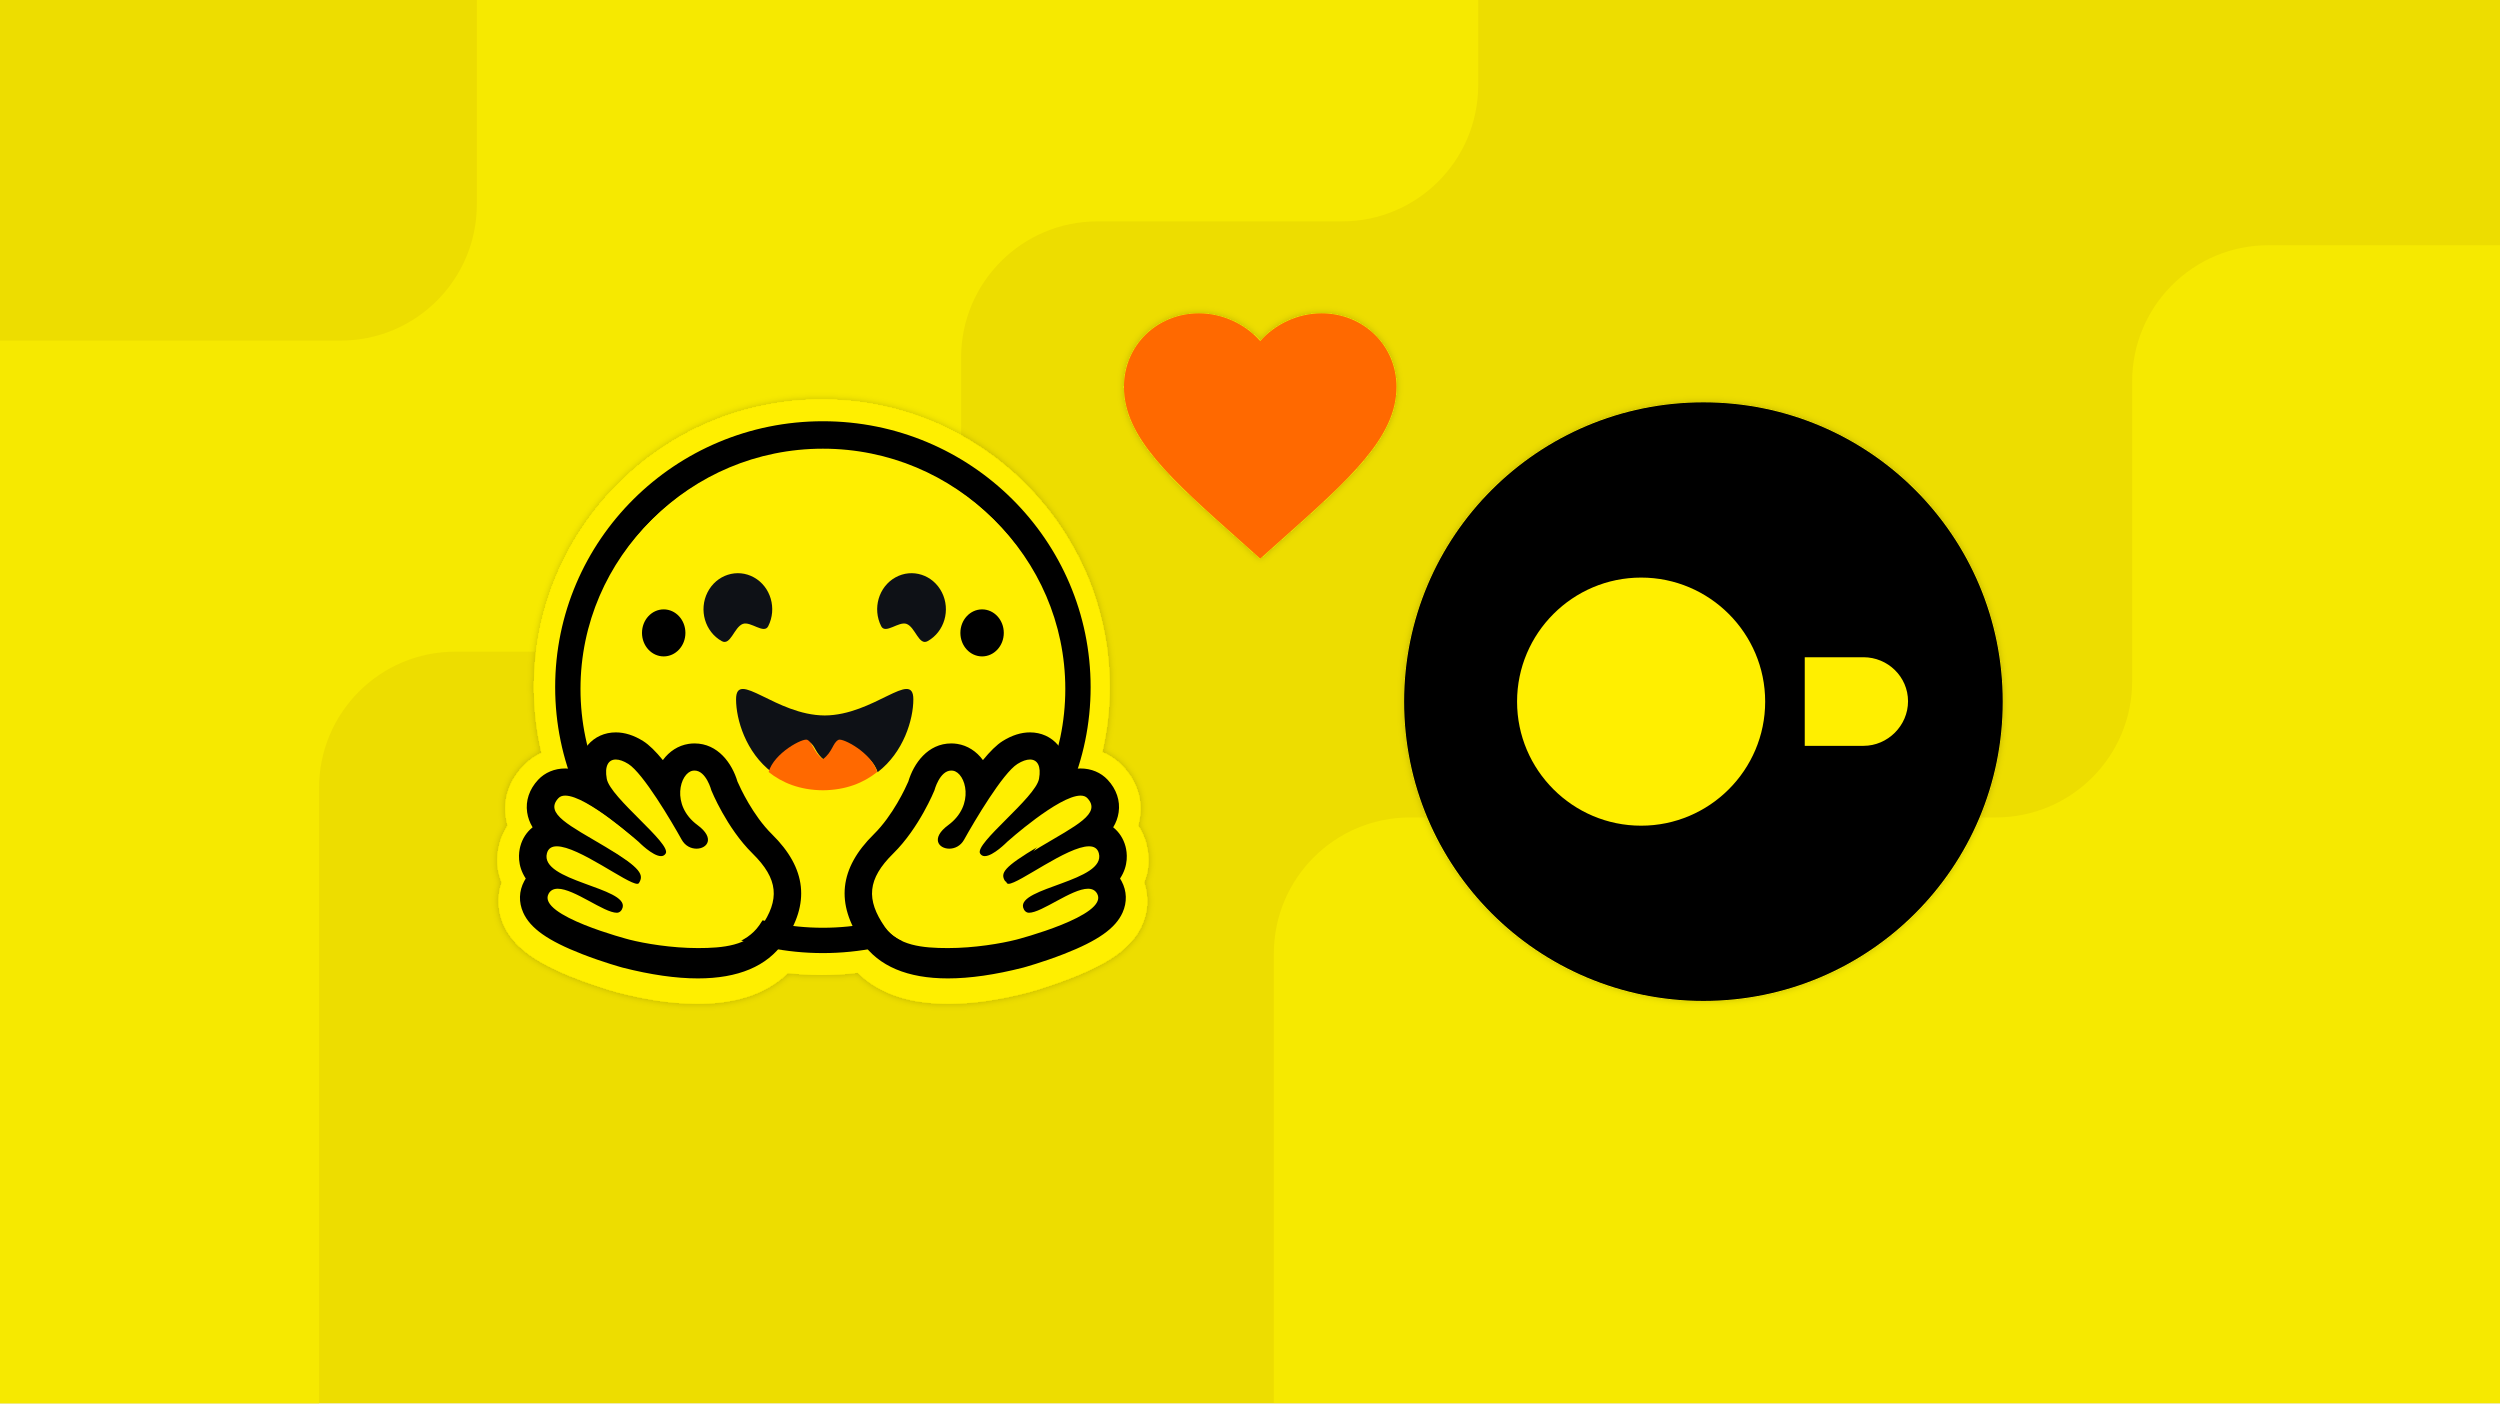
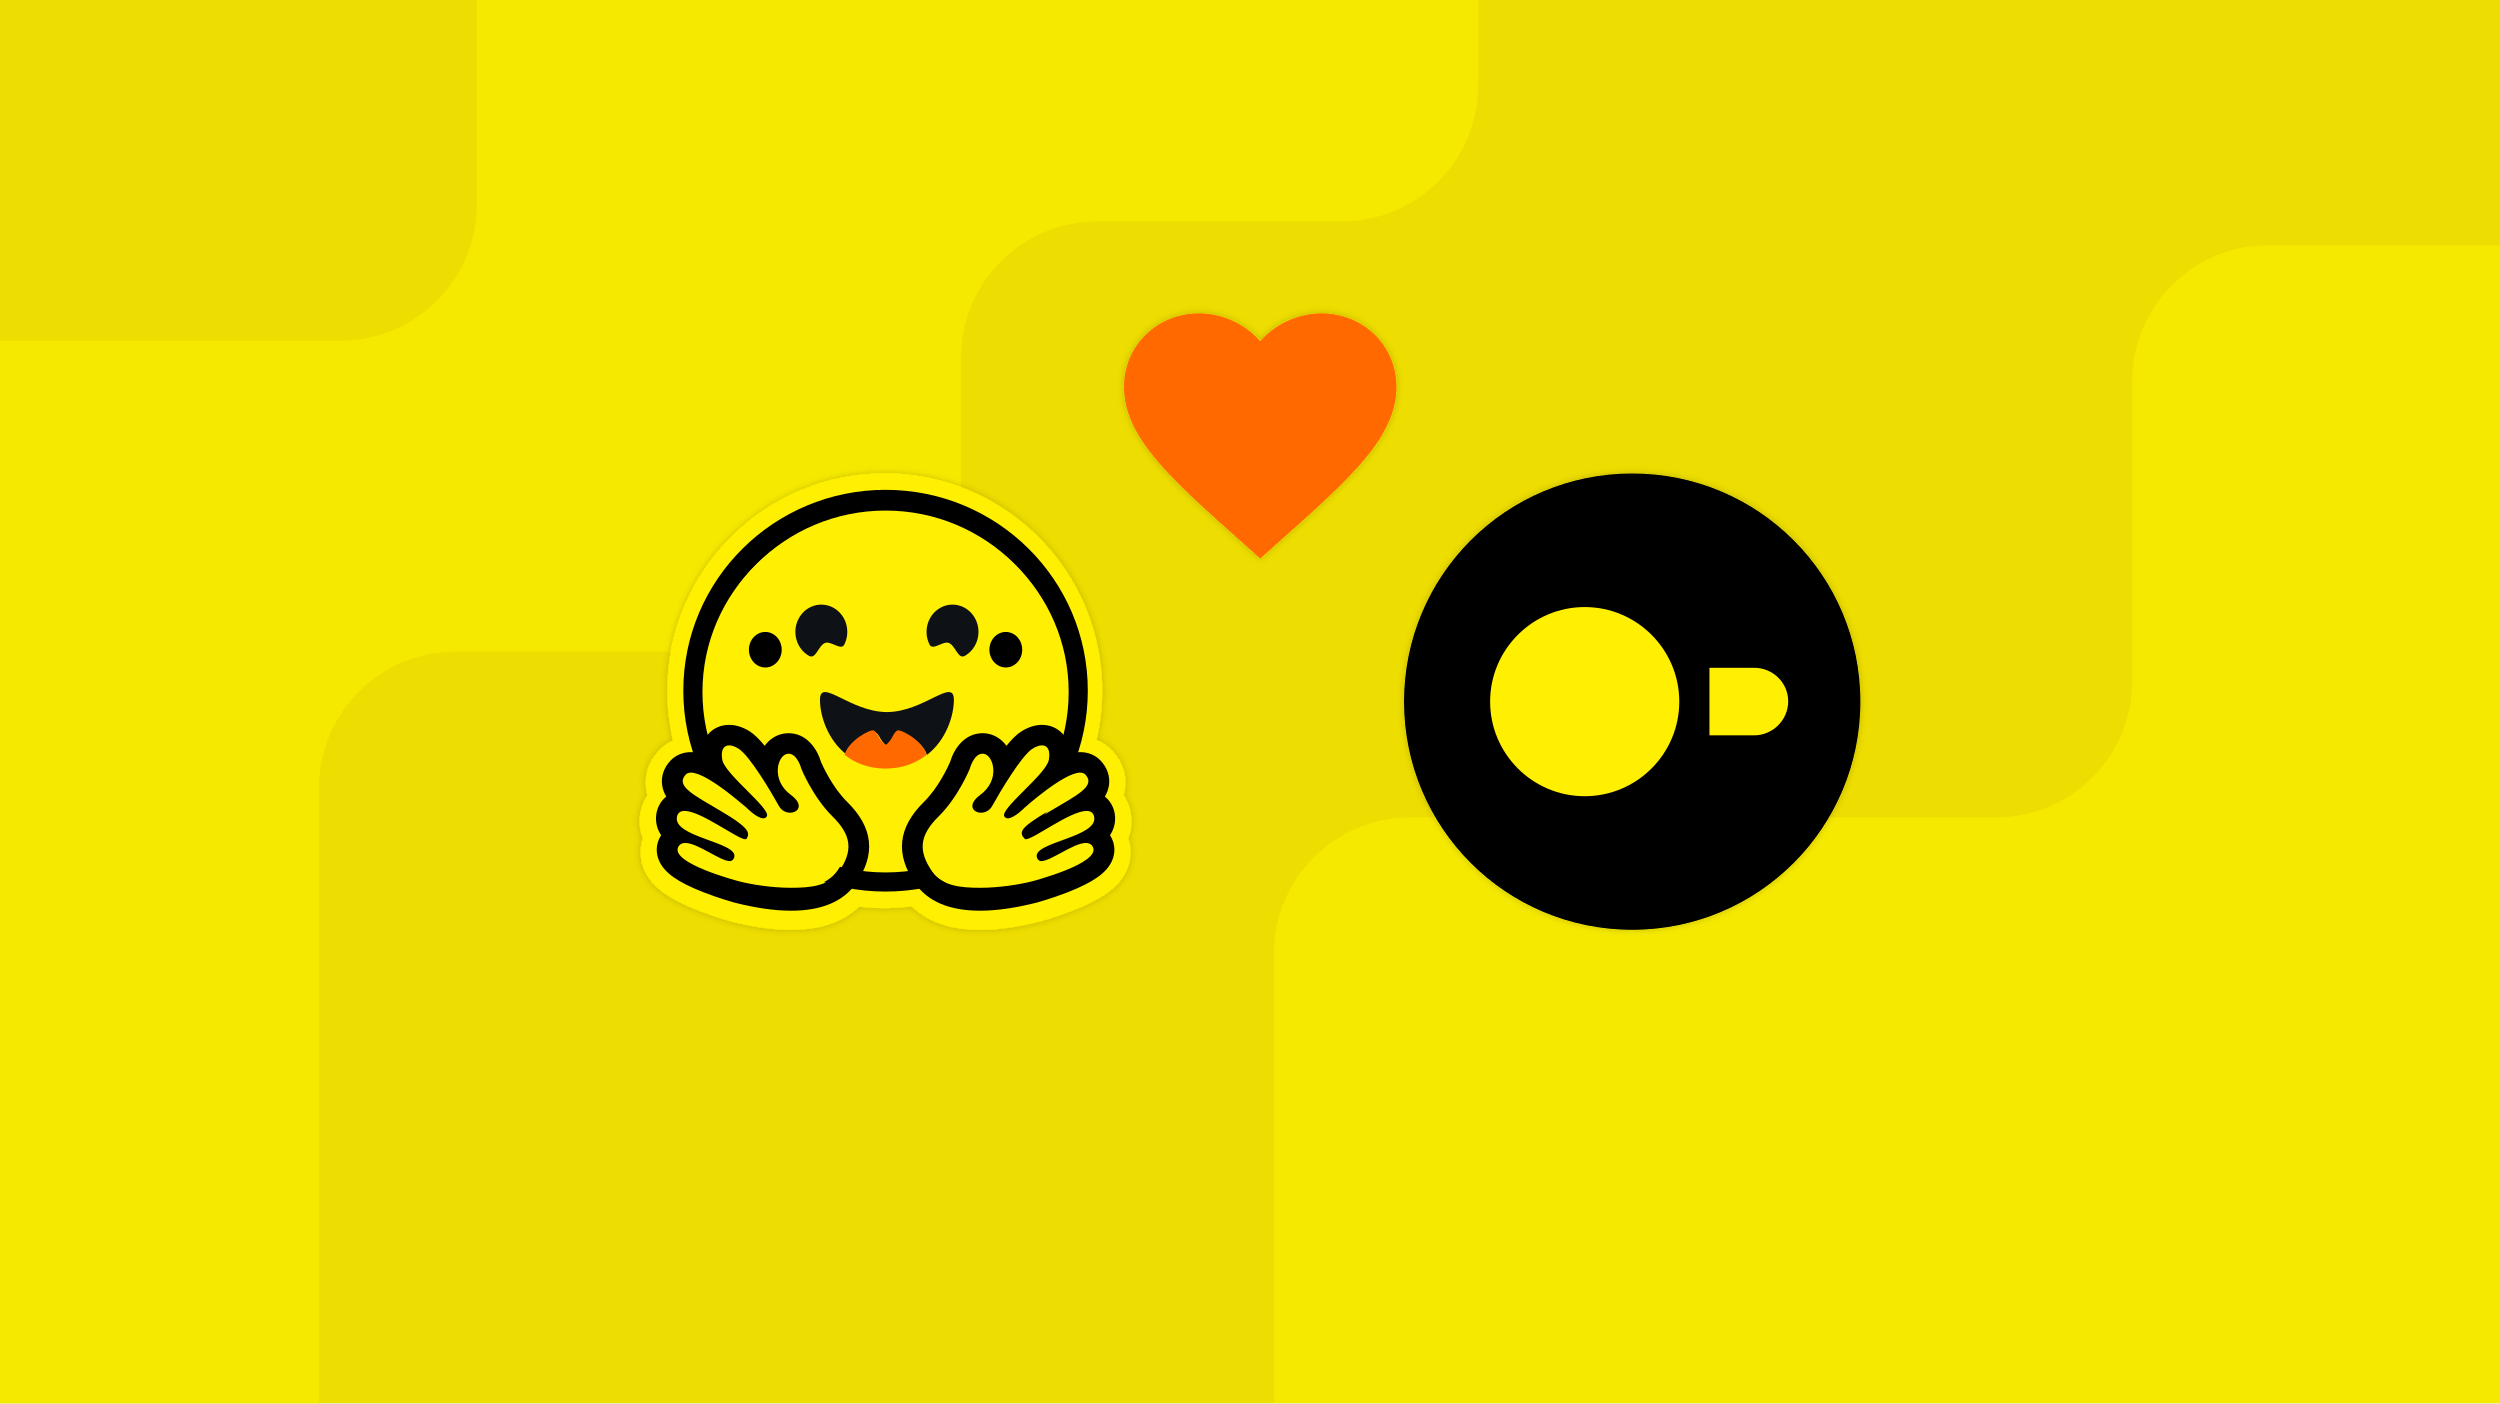
- <svg xmlns="http://www.w3.org/2000/svg" width="367" height="206" fill="none" viewBox="0 0 367 206">
+ <svg xmlns="http://www.w3.org/2000/svg" width="367" height="206" viewBox="0 0 367 206" fill="none">
  <g clip-path="url(#clip0_3558_2262)">
    <rect width="367" height="206" fill="#EDDD00" />
-     <path fill="#F6E900" d="M46.837 115.665V226H-23V-1H217L217 12.5C217 23.546 208.046 32.5 197 32.5H161.091C150.045 32.5 141.091 41.454 141.091 52.5L141.091 75.665C141.091 86.711 132.136 95.665 121.091 95.665H66.837C55.791 95.665 46.837 104.619 46.837 115.665Z" />
+     <path d="M46.837 115.665V226H-23V-1H217L217 12.5C217 23.546 208.046 32.5 197 32.5H161.091C150.045 32.5 141.091 41.454 141.091 52.5L141.091 75.665C141.091 86.711 132.136 95.665 121.091 95.665H66.837C55.791 95.665 46.837 104.619 46.837 115.665Z" fill="#F6E900" />
    <g filter="url(#filter0_d_3558_2262)">
-       <path fill="#F6E900" d="M187 140V206H367V36H333C321.954 36 313 44.954 313 56V100C313 111.046 304.046 120 293 120L207 120C195.954 120 187 128.954 187 140Z" />
+       <path d="M187 140V206H367V36H333C321.954 36 313 44.954 313 56V100C313 111.046 304.046 120 293 120L207 120C195.954 120 187 128.954 187 140Z" fill="#F6E900" />
    </g>
    <g filter="url(#filter1_d_3558_2262)">
-       <path fill="#FFEF00" d="M167.95 129.551C168.71 131.737 168.527 134.064 167.515 136.087C166.786 137.564 165.743 138.707 164.468 139.729C162.929 140.943 161.016 141.975 158.708 142.966C155.954 144.14 152.593 145.243 151.054 145.648C147.116 146.669 143.33 147.317 139.493 147.347C134.007 147.398 129.279 146.103 125.918 142.794C124.177 143.007 122.415 143.128 120.644 143.128C118.963 143.128 117.303 143.027 115.653 142.825C112.282 146.113 107.574 147.398 102.108 147.347C98.271 147.317 94.485 146.669 90.537 145.648C89.008 145.243 85.647 144.14 82.894 142.966C80.585 141.975 78.672 140.943 77.144 139.729C75.858 138.707 74.815 137.564 74.086 136.087C73.084 134.064 72.892 131.737 73.661 129.551C72.953 127.882 72.77 125.97 73.327 123.855C73.58 122.894 73.995 122.004 74.522 121.215C74.41 120.8 74.319 120.375 74.258 119.91C73.874 117.138 74.835 114.608 76.647 112.646C77.538 111.664 78.5 110.987 79.502 110.552C78.763 107.415 78.379 104.188 78.379 100.89C78.379 77.56 97.299 58.651 120.644 58.651C128.662 58.651 136.163 60.877 142.561 64.762C143.715 65.47 144.849 66.229 145.932 67.038C146.469 67.443 147.005 67.858 147.521 68.293C148.048 68.718 148.564 69.163 149.06 69.618C150.558 70.984 151.965 72.451 153.251 74.019C153.686 74.535 154.102 75.071 154.506 75.618C155.326 76.7 156.086 77.823 156.784 78.987C157.847 80.727 158.778 82.548 159.588 84.439C160.125 85.704 160.591 86.999 161.006 88.325C161.623 90.308 162.099 92.351 162.423 94.456C162.524 95.154 162.615 95.862 162.686 96.57C162.828 97.986 162.909 99.423 162.909 100.89C162.909 104.148 162.524 107.345 161.805 110.43C162.919 110.865 163.972 111.573 164.954 112.646C166.766 114.608 167.728 117.148 167.343 119.92C167.282 120.375 167.191 120.8 167.08 121.215C167.606 122.004 168.021 122.894 168.274 123.855C168.831 125.97 168.649 127.882 167.95 129.551Z" />
-       <path fill="#000" d="M156.047 100.875C156.047 81.541 140.267 65.868 120.801 65.868C101.335 65.868 85.555 81.541 85.555 100.875C85.555 120.21 101.335 135.883 120.801 135.883C140.267 135.883 156.047 120.21 156.047 100.875ZM81.498 100.875C81.498 79.316 99.094 61.838 120.801 61.838C142.507 61.838 160.104 79.316 160.104 100.875C160.104 122.435 142.507 139.913 120.801 139.913C99.094 139.913 81.498 122.435 81.498 100.875Z" />
-       <path fill="#FFEF00" d="M120.801 136.195C140.454 136.195 156.386 120.501 156.386 101.141C156.386 81.781 140.454 66.087 120.801 66.087C101.148 66.087 85.216 81.781 85.216 101.141C85.216 120.501 101.148 136.195 120.801 136.195Z" />
-       <path fill="#FFEF00" d="M111.472 135.815C114.262 131.796 114.064 128.78 110.237 125.023C106.409 121.266 104.181 115.77 104.181 115.77C104.181 115.77 103.348 112.578 101.452 112.872C99.557 113.166 98.165 117.936 102.136 120.854C106.107 123.771 101.345 125.754 99.817 123.014C98.29 120.274 94.118 113.23 91.955 111.882C89.792 110.535 88.27 111.29 88.78 114.067C89.29 116.844 98.333 123.574 97.453 125.031C96.573 126.486 93.472 123.319 93.472 123.319C93.472 123.319 83.769 114.646 81.656 116.906C79.543 119.166 83.259 121.06 88.554 124.208C93.85 127.356 94.26 128.187 93.509 129.378C92.757 130.568 81.068 120.89 79.97 124.993C78.873 129.096 91.899 130.287 91.095 133.119C90.291 135.953 81.92 127.758 80.207 130.951C78.494 134.145 92.021 137.897 92.13 137.925C96.499 139.038 107.596 141.397 111.472 135.815Z" />
-       <path fill="#000" d="M90.4 107.514C88.764 107.514 87.301 108.176 86.281 109.377C85.651 110.121 84.992 111.32 84.938 113.115C84.252 112.921 83.592 112.812 82.975 112.812C81.408 112.812 79.993 113.404 78.993 114.478C77.707 115.857 77.136 117.552 77.384 119.247C77.503 120.055 77.777 120.779 78.186 121.449C77.323 122.137 76.687 123.095 76.38 124.247C76.139 125.15 75.892 127.031 77.18 128.968C77.098 129.095 77.022 129.226 76.95 129.361C76.175 130.808 76.126 132.444 76.809 133.968C77.845 136.276 80.42 138.096 85.419 140.048C88.529 141.263 91.375 142.04 91.4 142.046C95.512 143.097 99.231 143.631 102.45 143.631C108.368 143.631 112.604 141.845 115.042 138.325C118.966 132.655 118.405 127.47 113.328 122.471C110.517 119.706 108.65 115.627 108.26 114.732C107.476 112.082 105.402 109.135 101.954 109.135H101.953C101.663 109.135 101.37 109.158 101.081 109.203C99.57 109.437 98.25 110.293 97.307 111.582C96.29 110.335 95.301 109.343 94.406 108.784C93.058 107.941 91.71 107.514 90.4 107.514ZM90.4 111.497C90.916 111.497 91.546 111.713 92.24 112.147C94.396 113.494 98.557 120.539 100.08 123.279C100.59 124.197 101.463 124.585 102.248 124.585C103.807 124.585 105.024 123.059 102.391 121.119C98.431 118.201 99.82 113.431 101.71 113.137C101.793 113.124 101.875 113.118 101.954 113.118C103.672 113.118 104.431 116.035 104.431 116.035C104.431 116.035 106.652 121.532 110.469 125.288C114.286 129.046 114.483 132.062 111.701 136.08C109.804 138.821 106.172 139.178 102.45 139.178C98.59 139.178 94.626 138.508 92.408 137.941C92.299 137.913 78.819 134.411 80.527 131.217C80.814 130.68 81.287 130.465 81.882 130.465C84.288 130.465 88.664 133.992 90.545 133.992C90.966 133.992 91.279 133.671 91.4 133.241C92.237 130.273 79.196 129.362 80.29 125.258C80.484 124.533 81.007 124.238 81.743 124.239C84.922 124.239 92.054 129.746 93.549 129.746C93.663 129.746 93.745 129.713 93.79 129.643C94.539 128.453 94.194 127.483 88.914 124.336C83.635 121.187 79.864 119.432 81.971 117.172C82.214 116.911 82.558 116.795 82.975 116.795C86.18 116.796 93.753 123.585 93.753 123.585C93.753 123.585 95.797 125.678 97.034 125.678C97.317 125.678 97.559 125.568 97.723 125.295C98.599 123.84 89.583 117.109 89.074 114.332C88.73 112.45 89.316 111.497 90.4 111.497Z" />
-       <path fill="#FFEF00" d="M129.598 135.815C126.809 131.796 127.006 128.78 130.834 125.023C134.662 121.266 136.89 115.77 136.89 115.77C136.89 115.77 137.723 112.578 139.618 112.872C141.514 113.166 142.906 117.936 138.935 120.854C134.964 123.771 139.726 125.754 141.253 123.014C142.781 120.274 146.953 113.23 149.116 111.882C151.278 110.535 152.801 111.29 152.291 114.067C151.781 116.844 142.738 123.574 143.618 125.031C144.497 126.486 147.599 123.319 147.599 123.319C147.599 123.319 157.302 114.646 159.415 116.906C161.527 119.166 157.812 121.06 152.517 124.208C147.221 127.356 146.811 128.187 147.562 129.378C148.314 130.568 160.003 120.89 161.101 124.993C162.197 129.096 149.172 130.287 149.976 133.119C150.78 135.953 159.151 127.758 160.863 130.951C162.577 134.145 149.05 137.897 148.941 137.925C144.571 139.038 133.475 141.397 129.598 135.815Z" />
-       <path fill="#000" d="M151.201 107.514C152.838 107.514 154.3 108.176 155.32 109.377C155.951 110.121 156.61 111.32 156.664 113.115C157.35 112.921 158.01 112.812 158.627 112.812C160.193 112.812 161.608 113.404 162.609 114.478C163.895 115.857 164.466 117.552 164.217 119.247C164.099 120.055 163.825 120.779 163.416 121.449C164.279 122.137 164.915 123.095 165.222 124.247C165.463 125.15 165.709 127.031 164.422 128.968C164.503 129.095 164.58 129.226 164.652 129.361C165.426 130.808 165.476 132.444 164.792 133.968C163.756 136.276 161.182 138.096 156.183 140.048C153.072 141.263 150.227 142.04 150.202 142.046C146.09 143.097 142.371 143.631 139.151 143.631C133.234 143.631 128.998 141.845 126.56 138.325C122.636 132.655 123.197 127.47 128.274 122.471C131.084 119.706 132.952 115.627 133.341 114.732C134.126 112.082 136.2 109.135 139.648 109.135H139.649C139.939 109.135 140.232 109.158 140.521 109.203C142.031 109.437 143.351 110.293 144.294 111.582C145.312 110.335 146.301 109.343 147.195 108.784C148.544 107.941 149.891 107.514 151.201 107.514ZM151.201 111.497C150.686 111.497 150.056 111.713 149.362 112.147C147.205 113.494 143.045 120.539 141.522 123.279C141.011 124.197 140.139 124.585 139.354 124.585C137.795 124.585 136.578 123.059 139.211 121.119C143.17 118.201 141.782 113.431 139.891 113.137C139.808 113.124 139.727 113.118 139.648 113.118C137.929 113.118 137.171 116.035 137.171 116.035C137.171 116.035 134.95 121.532 131.133 125.288C127.316 129.046 127.119 132.062 129.9 136.08C131.798 138.821 135.43 139.178 139.151 139.178C143.012 139.178 146.976 138.508 149.193 137.941C149.303 137.913 162.783 134.411 161.075 131.217C160.788 130.68 160.315 130.465 159.719 130.465C157.314 130.465 152.938 133.992 151.057 133.992C150.636 133.992 150.323 133.671 150.202 133.241C149.364 130.273 162.406 129.362 161.311 125.258C161.118 124.533 160.595 124.238 159.859 124.239C156.68 124.239 149.548 129.746 148.053 129.746C147.938 129.746 147.856 129.713 147.812 129.643C147.063 128.453 147.408 127.483 152.687 124.336C157.967 121.187 161.738 119.432 159.63 117.172C159.388 116.911 159.044 116.795 158.627 116.795C155.421 116.796 147.848 123.585 147.848 123.585C147.848 123.585 145.805 125.678 144.568 125.678C144.284 125.678 144.043 125.568 143.879 125.295C143.003 123.84 152.019 117.109 152.528 114.332C152.872 112.45 152.286 111.497 151.201 111.497Z" />
-       <path fill="#0E1116" d="M134.079 102.659C134.079 98.193 128.26 104.999 121.066 105.03C113.873 105 108.054 98.194 108.054 102.659C108.054 105.62 109.477 110.435 113.3 113.357C114.06 110.752 118.239 108.665 118.837 108.965C119.687 109.391 119.64 110.574 121.066 111.616C122.493 110.574 122.445 109.392 123.296 108.965C123.894 108.665 128.073 110.752 128.833 113.357C132.655 110.435 134.079 105.62 134.079 102.659L134.079 102.659Z" />
-       <path fill="#FF6900" d="M123.087 108.608C122.215 109.067 122.264 110.338 120.8 111.459C119.337 110.338 119.386 109.067 118.514 108.608C117.9 108.286 113.614 110.53 112.834 113.331C114.816 114.919 117.428 115.987 120.798 116.013C120.799 116.013 120.8 116.013 120.801 116.013C120.802 116.013 120.803 116.013 120.804 116.013C124.174 115.987 126.785 114.919 128.768 113.331C127.988 110.53 123.701 108.286 123.088 108.608H123.087Z" />
-       <path fill="#000" d="M144.17 96.361C145.93 96.361 147.357 94.816 147.357 92.909C147.357 91.002 145.93 89.457 144.17 89.457C142.41 89.457 140.984 91.002 140.984 92.909C140.984 94.816 142.41 96.361 144.17 96.361Z" />
-       <path fill="#000" d="M97.431 96.361C99.192 96.361 100.618 94.816 100.618 92.909C100.618 91.002 99.192 89.457 97.431 89.457C95.671 89.457 94.245 91.002 94.245 92.909C94.245 94.816 95.671 96.361 97.431 96.361Z" />
-       <path fill="#0E1116" d="M133.085 91.59C134.371 92.067 134.883 94.841 136.182 94.117C138.642 92.744 139.576 89.537 138.268 86.955C136.96 84.373 133.905 83.393 131.445 84.766C128.985 86.139 128.051 89.345 129.359 91.927C129.977 93.146 131.936 91.164 133.085 91.59Z" />
-       <path fill="#0E1116" d="M109.048 91.59C107.762 92.067 107.25 94.841 105.951 94.117C103.491 92.744 102.557 89.537 103.865 86.955C105.173 84.373 108.228 83.393 110.688 84.766C113.148 86.139 114.082 89.345 112.774 91.927C112.156 93.146 110.197 91.164 109.048 91.59Z" />
+       <path d="M165.616 123.056C166.189 124.707 166.051 126.465 165.287 127.993C164.736 129.109 163.949 129.972 162.985 130.744C161.823 131.661 160.377 132.441 158.634 133.19C156.554 134.076 154.015 134.909 152.853 135.215C149.878 135.987 147.018 136.476 144.12 136.499C139.975 136.537 136.404 135.559 133.865 133.06C132.55 133.22 131.219 133.312 129.881 133.312C128.612 133.312 127.358 133.236 126.111 133.083C123.565 135.567 120.009 136.537 115.88 136.499C112.981 136.476 110.121 135.987 107.139 135.215C105.984 134.909 103.446 134.076 101.366 133.19C99.622 132.441 98.177 131.661 97.022 130.744C96.051 129.972 95.263 129.109 94.713 127.993C93.956 126.465 93.81 124.707 94.392 123.056C93.856 121.795 93.719 120.351 94.139 118.754C94.33 118.028 94.644 117.355 95.042 116.759C94.957 116.446 94.889 116.125 94.843 115.773C94.552 113.679 95.279 111.769 96.647 110.286C97.32 109.545 98.047 109.033 98.804 108.704C98.246 106.335 97.955 103.897 97.955 101.406C97.955 83.783 112.247 69.5 129.881 69.5C135.938 69.5 141.604 71.181 146.437 74.116C147.309 74.651 148.165 75.224 148.983 75.835C149.389 76.141 149.794 76.454 150.184 76.783C150.582 77.104 150.972 77.44 151.346 77.784C152.478 78.816 153.541 79.924 154.512 81.108C154.841 81.498 155.155 81.903 155.46 82.316C156.08 83.134 156.653 83.982 157.181 84.861C157.984 86.175 158.687 87.551 159.299 88.98C159.704 89.935 160.056 90.913 160.37 91.915C160.836 93.412 161.196 94.956 161.44 96.546C161.517 97.073 161.586 97.608 161.639 98.143C161.746 99.213 161.807 100.298 161.807 101.406C161.807 103.867 161.517 106.282 160.974 108.613C161.815 108.941 162.61 109.476 163.352 110.286C164.721 111.769 165.447 113.687 165.157 115.781C165.111 116.125 165.042 116.446 164.958 116.759C165.356 117.355 165.669 118.028 165.86 118.754C166.281 120.351 166.143 121.795 165.616 123.056Z" fill="#FFEF00" />
+       <path d="M156.624 101.395C156.624 86.79 144.704 74.951 130 74.951C115.296 74.951 103.376 86.79 103.376 101.395C103.376 116 115.296 127.839 130 127.839C144.704 127.839 156.624 116 156.624 101.395ZM100.311 101.395C100.311 85.109 113.604 71.907 130 71.907C146.397 71.907 159.689 85.109 159.689 101.395C159.689 117.681 146.397 130.883 130 130.883C113.604 130.883 100.311 117.681 100.311 101.395Z" fill="black" />
+       <path d="M130 128.075C144.846 128.075 156.88 116.22 156.88 101.596C156.88 86.972 144.846 75.117 130 75.117C115.154 75.117 103.12 86.972 103.12 101.596C103.12 116.22 115.154 128.075 130 128.075Z" fill="#FFEF00" />
+       <path d="M122.953 127.787C125.061 124.752 124.911 122.474 122.02 119.636C119.128 116.798 117.445 112.647 117.445 112.647C117.445 112.647 116.817 110.235 115.385 110.457C113.953 110.679 112.901 114.282 115.901 116.487C118.9 118.69 115.303 120.188 114.149 118.118C112.995 116.048 109.844 110.727 108.21 109.71C106.577 108.692 105.427 109.262 105.812 111.36C106.197 113.457 113.028 118.541 112.364 119.642C111.699 120.741 109.357 118.349 109.357 118.349C109.357 118.349 102.027 111.798 100.431 113.505C98.835 115.212 101.641 116.642 105.641 119.02C109.641 121.398 109.951 122.026 109.384 122.925C108.816 123.825 99.987 116.514 99.157 119.613C98.329 122.712 108.168 123.612 107.561 125.752C106.954 127.892 100.63 121.702 99.337 124.114C98.042 126.526 108.26 129.361 108.343 129.382C111.643 130.223 120.025 132.004 122.953 127.787Z" fill="#FFEF00" />
+       <path d="M107.036 106.41C105.8 106.41 104.695 106.91 103.925 107.817C103.448 108.379 102.95 109.285 102.91 110.641C102.392 110.494 101.893 110.412 101.427 110.412C100.244 110.412 99.175 110.859 98.419 111.67C97.448 112.712 97.016 113.992 97.204 115.273C97.293 115.883 97.5 116.43 97.81 116.936C97.157 117.456 96.677 118.179 96.445 119.049C96.263 119.732 96.077 121.152 97.05 122.616C96.988 122.712 96.93 122.811 96.876 122.912C96.291 124.006 96.254 125.242 96.77 126.392C97.552 128.136 99.497 129.511 103.273 130.986C105.623 131.903 107.772 132.49 107.791 132.495C110.897 133.288 113.706 133.692 116.138 133.692C120.608 133.692 123.808 132.343 125.65 129.684C128.614 125.401 128.19 121.484 124.355 117.708C122.232 115.619 120.821 112.538 120.527 111.862C119.935 109.86 118.368 107.635 115.763 107.635H115.763C115.543 107.635 115.322 107.652 115.104 107.686C113.963 107.862 112.966 108.509 112.253 109.483C111.485 108.541 110.738 107.792 110.062 107.369C109.043 106.733 108.026 106.41 107.036 106.41ZM107.036 109.419C107.426 109.419 107.901 109.582 108.426 109.91C110.054 110.927 113.197 116.249 114.348 118.318C114.733 119.012 115.392 119.305 115.986 119.305C117.163 119.305 118.082 118.152 116.093 116.687C113.103 114.483 114.152 110.879 115.579 110.657C115.642 110.648 115.704 110.643 115.763 110.643C117.061 110.643 117.634 112.847 117.634 112.847C117.634 112.847 119.312 116.998 122.196 119.836C125.079 122.675 125.227 124.953 123.126 127.988C121.693 130.058 118.95 130.328 116.138 130.328C113.222 130.328 110.228 129.822 108.553 129.394C108.47 129.373 98.287 126.727 99.578 124.314C99.795 123.909 100.152 123.746 100.602 123.746C102.419 123.746 105.724 126.41 107.145 126.41C107.463 126.41 107.7 126.168 107.791 125.843C108.424 123.601 98.572 122.913 99.399 119.814C99.545 119.265 99.941 119.043 100.496 119.043C102.898 119.043 108.285 123.203 109.415 123.203C109.501 123.203 109.563 123.179 109.596 123.126C110.162 122.226 109.901 121.494 105.914 119.117C101.926 116.738 99.077 115.412 100.669 113.705C100.852 113.508 101.112 113.421 101.427 113.421C103.848 113.421 109.569 118.549 109.569 118.549C109.569 118.549 111.113 120.131 112.047 120.131C112.261 120.131 112.444 120.047 112.567 119.841C113.229 118.742 106.418 113.658 106.034 111.56C105.774 110.138 106.217 109.419 107.036 109.419Z" fill="black" />
+       <path d="M136.645 127.787C134.538 124.752 134.687 122.474 137.579 119.636C140.47 116.798 142.154 112.647 142.154 112.647C142.154 112.647 142.782 110.235 144.214 110.457C145.646 110.679 146.698 114.282 143.698 116.487C140.699 118.69 144.295 120.188 145.449 118.118C146.603 116.048 149.754 110.727 151.389 109.71C153.022 108.692 154.172 109.262 153.787 111.36C153.402 113.457 146.57 118.541 147.235 119.642C147.9 120.741 150.242 118.349 150.242 118.349C150.242 118.349 157.572 111.798 159.168 113.505C160.764 115.212 157.957 116.642 153.958 119.02C149.957 121.398 149.647 122.026 150.215 122.925C150.783 123.825 159.612 116.514 160.441 119.613C161.27 122.712 151.431 123.612 152.038 125.752C152.645 127.892 158.969 121.702 160.262 124.114C161.556 126.526 151.339 129.361 151.256 129.382C147.956 130.223 139.574 132.004 136.645 127.787Z" fill="#FFEF00" />
+       <path d="M152.964 106.41C154.2 106.41 155.305 106.91 156.075 107.817C156.552 108.379 157.05 109.285 157.09 110.641C157.608 110.494 158.107 110.412 158.573 110.412C159.756 110.412 160.825 110.859 161.581 111.67C162.552 112.712 162.984 113.992 162.796 115.273C162.707 115.883 162.5 116.43 162.19 116.936C162.842 117.456 163.323 118.179 163.555 119.049C163.737 119.732 163.923 121.152 162.95 122.616C163.012 122.712 163.07 122.811 163.124 122.912C163.709 124.006 163.746 125.242 163.23 126.392C162.448 128.136 160.503 129.511 156.727 130.986C154.377 131.903 152.228 132.49 152.209 132.495C149.103 133.288 146.293 133.692 143.862 133.692C139.392 133.692 136.192 132.343 134.35 129.684C131.386 125.401 131.81 121.484 135.645 117.708C137.768 115.619 139.179 112.538 139.473 111.862C140.065 109.86 141.632 107.635 144.237 107.635H144.237C144.456 107.635 144.678 107.652 144.896 107.686C146.037 107.862 147.034 108.509 147.747 109.483C148.515 108.541 149.262 107.792 149.938 107.369C150.956 106.733 151.974 106.41 152.964 106.41ZM152.964 109.419C152.574 109.419 152.099 109.582 151.574 109.91C149.945 110.927 146.803 116.249 145.652 118.318C145.267 119.012 144.608 119.305 144.014 119.305C142.837 119.305 141.918 118.152 143.907 116.687C146.898 114.483 145.848 110.879 144.421 110.657C144.358 110.648 144.296 110.643 144.237 110.643C142.938 110.643 142.366 112.847 142.366 112.847C142.366 112.847 140.688 116.998 137.804 119.836C134.921 122.675 134.772 124.953 136.874 127.988C138.307 130.058 141.05 130.328 143.862 130.328C146.778 130.328 149.772 129.822 151.447 129.394C151.53 129.373 161.712 126.727 160.422 124.314C160.205 123.909 159.848 123.746 159.398 123.746C157.581 123.746 154.276 126.41 152.855 126.41C152.537 126.41 152.3 126.168 152.209 125.843C151.576 123.601 161.428 122.913 160.601 119.814C160.455 119.265 160.059 119.043 159.504 119.043C157.102 119.043 151.715 123.203 150.585 123.203C150.499 123.203 150.437 123.179 150.404 123.126C149.838 122.226 150.098 121.494 154.086 119.117C158.074 116.738 160.923 115.412 159.331 113.705C159.148 113.508 158.888 113.421 158.573 113.421C156.152 113.421 150.431 118.549 150.431 118.549C150.431 118.549 148.887 120.131 147.953 120.131C147.739 120.131 147.556 120.047 147.433 119.841C146.771 118.742 153.582 113.658 153.966 111.56C154.226 110.138 153.783 109.419 152.964 109.419Z" fill="black" />
+       <path d="M140.03 102.742C140.03 99.369 135.635 104.51 130.2 104.533C124.767 104.511 120.371 99.369 120.371 102.742C120.371 104.979 121.446 108.616 124.334 110.823C124.908 108.856 128.065 107.279 128.516 107.506C129.159 107.828 129.123 108.721 130.2 109.508C131.278 108.721 131.242 107.828 131.885 107.506C132.336 107.279 135.493 108.856 136.067 110.823C138.955 108.616 140.03 104.979 140.03 102.743L140.03 102.742Z" fill="#0E1116" />
+       <path d="M131.727 107.236C131.068 107.583 131.105 108.543 130 109.39C128.894 108.543 128.931 107.583 128.272 107.236C127.809 106.993 124.571 108.688 123.982 110.804C125.479 112.004 127.452 112.81 129.998 112.83C129.998 112.83 129.999 112.83 130 112.83C130.001 112.83 130.001 112.83 130.002 112.83C132.548 112.81 134.521 112.004 136.018 110.804C135.429 108.688 132.191 106.993 131.728 107.236H131.727Z" fill="#FF6900" />
+       <path d="M147.653 97.985C148.982 97.985 150.06 96.818 150.06 95.378C150.06 93.937 148.982 92.77 147.653 92.77C146.323 92.77 145.245 93.937 145.245 95.378C145.245 96.818 146.323 97.985 147.653 97.985Z" fill="black" />
+       <path d="M112.347 97.985C113.677 97.985 114.754 96.818 114.754 95.378C114.754 93.937 113.677 92.77 112.347 92.77C111.018 92.77 109.94 93.937 109.94 95.378C109.94 96.818 111.018 97.985 112.347 97.985Z" fill="black" />
+       <path d="M139.279 94.381C140.251 94.741 140.637 96.837 141.618 96.29C143.476 95.253 144.182 92.831 143.194 90.88C142.206 88.93 139.899 88.189 138.04 89.227C136.182 90.264 135.477 92.685 136.465 94.636C136.931 95.556 138.411 94.06 139.279 94.381Z" fill="#0E1116" />
+       <path d="M121.122 94.381C120.15 94.741 119.764 96.837 118.783 96.29C116.925 95.253 116.219 92.831 117.207 90.88C118.195 88.93 120.503 88.189 122.361 89.227C124.219 90.264 124.924 92.685 123.936 94.636C123.47 95.556 121.99 94.06 121.122 94.381Z" fill="#0E1116" />
    </g>
    <g filter="url(#filter2_d_3558_2262)">
-       <path fill="#000" d="M250.063 146.937C225.756 146.937 206.126 127.307 206.126 103C206.126 78.693 225.756 59.063 250.063 59.063C274.37 59.063 294 78.693 294 103C294 127.307 274.37 146.937 250.063 146.937Z" />
-       <path fill="#FFEF00" d="M273.556 96.482H264.937V109.49H273.556C277.13 109.49 280.099 106.52 280.099 102.947C280.099 99.347 277.13 96.482 273.556 96.482Z" />
-       <path fill="#FFEF00" d="M222.706 103C222.706 113.038 230.878 121.211 240.916 121.211C250.955 121.211 259.127 113.038 259.127 103C259.127 92.962 250.955 84.789 240.916 84.789C230.878 84.789 222.706 92.962 222.706 103Z" />
+       <path d="M239.608 136.5C221.075 136.5 206.108 121.533 206.108 103C206.108 84.467 221.075 69.5 239.608 69.5C258.141 69.5 273.108 84.467 273.108 103C273.108 121.533 258.141 136.5 239.608 136.5Z" fill="black" />
+       <path d="M257.52 98.031H250.948V107.948H257.52C260.245 107.948 262.509 105.684 262.509 102.959C262.509 100.214 260.245 98.031 257.52 98.031Z" fill="#FFEF00" />
+       <path d="M218.749 103C218.749 110.654 224.98 116.885 232.634 116.885C240.288 116.885 246.519 110.654 246.519 103C246.519 95.346 240.288 89.115 232.634 89.115C224.98 89.115 218.749 95.346 218.749 103Z" fill="#FFEF00" />
    </g>
    <g filter="url(#filter3_d_3558_2262)">
-       <path fill="#FF6900" d="M185 82L182.1 79.41C171.8 70.249 165 64.186 165 56.79C165 50.728 169.84 46 176 46C179.48 46 182.82 47.589 185 50.081C187.18 47.589 190.52 46 194 46C200.16 46 205 50.728 205 56.79C205 64.186 198.2 70.249 187.9 79.41L185 82Z" />
+       <path d="M185 82L182.1 79.41C171.8 70.249 165 64.186 165 56.79C165 50.728 169.84 46 176 46C179.48 46 182.82 47.589 185 50.081C187.18 47.589 190.52 46 194 46C200.16 46 205 50.728 205 56.79C205 64.186 198.2 70.249 187.9 79.41L185 82Z" fill="#FF6900" />
    </g>
-     <path fill="#EDDD00" d="M50 50H-57.693H-97C-108.046 50 -117 41.046 -117 30V-32C-117 -43.046 -108.046 -52 -97 -52H50C61.046 -52 70 -43.046 70 -32V30C70 41.046 61.046 50 50 50Z" />
+     <path d="M50 50H-57.693H-97C-108.046 50 -117 41.046 -117 30V-32C-117 -43.046 -108.046 -52 -97 -52H50C61.046 -52 70 -43.046 70 -32V30C70 41.046 61.046 50 50 50Z" fill="#EDDD00" />
  </g>
  <defs>
-     <filter id="filter0_d_3558_2262" width="182" height="172" x="187" y="36" color-interpolation-filters="sRGB" filterUnits="userSpaceOnUse">
+     <filter id="filter0_d_3558_2262" x="187" y="36" width="182" height="172" filterUnits="userSpaceOnUse" color-interpolation-filters="sRGB">
      <feFlood flood-opacity="0" result="BackgroundImageFix" />
-       <feColorMatrix in="SourceAlpha" result="hardAlpha" type="matrix" values="0 0 0 0 0 0 0 0 0 0 0 0 0 0 0 0 0 0 127 0" />
+       <feColorMatrix in="SourceAlpha" type="matrix" values="0 0 0 0 0 0 0 0 0 0 0 0 0 0 0 0 0 0 127 0" result="hardAlpha" />
      <feOffset dx="1" dy="1" />
-       <feGaussianBlur stdDeviation=".5" />
+       <feGaussianBlur stdDeviation="0.5" />
      <feComposite in2="hardAlpha" operator="out" />
      <feColorMatrix type="matrix" values="0 0 0 0 0 0 0 0 0 0 0 0 0 0 0 0 0 0 0.17 0" />
-       <feBlend in2="BackgroundImageFix" mode="normal" result="effect1_dropShadow_3558_2262" />
-       <feBlend in="SourceGraphic" in2="effect1_dropShadow_3558_2262" mode="normal" result="shape" />
+       <feBlend mode="normal" in2="BackgroundImageFix" result="effect1_dropShadow_3558_2262" />
+       <feBlend mode="normal" in="SourceGraphic" in2="effect1_dropShadow_3558_2262" result="shape" />
    </filter>
-     <filter id="filter1_d_3558_2262" width="97.602" height="90.697" x="72" y="57.651" color-interpolation-filters="sRGB" filterUnits="userSpaceOnUse">
+     <filter id="filter1_d_3558_2262" x="92.892" y="68.5" width="74.216" height="69" filterUnits="userSpaceOnUse" color-interpolation-filters="sRGB">
      <feFlood flood-opacity="0" result="BackgroundImageFix" />
-       <feColorMatrix in="SourceAlpha" result="hardAlpha" type="matrix" values="0 0 0 0 0 0 0 0 0 0 0 0 0 0 0 0 0 0 127 0" />
+       <feColorMatrix in="SourceAlpha" type="matrix" values="0 0 0 0 0 0 0 0 0 0 0 0 0 0 0 0 0 0 127 0" result="hardAlpha" />
      <feOffset />
-       <feGaussianBlur stdDeviation=".5" />
+       <feGaussianBlur stdDeviation="0.5" />
      <feComposite in2="hardAlpha" operator="out" />
      <feColorMatrix type="matrix" values="0 0 0 0 0 0 0 0 0 0 0 0 0 0 0 0 0 0 0.17 0" />
-       <feBlend in2="BackgroundImageFix" mode="normal" result="effect1_dropShadow_3558_2262" />
-       <feBlend in="SourceGraphic" in2="effect1_dropShadow_3558_2262" mode="normal" result="shape" />
+       <feBlend mode="normal" in2="BackgroundImageFix" result="effect1_dropShadow_3558_2262" />
+       <feBlend mode="normal" in="SourceGraphic" in2="effect1_dropShadow_3558_2262" result="shape" />
    </filter>
-     <filter id="filter2_d_3558_2262" width="89.874" height="89.874" x="205.126" y="58.063" color-interpolation-filters="sRGB" filterUnits="userSpaceOnUse">
+     <filter id="filter2_d_3558_2262" x="205.108" y="68.5" width="69" height="69" filterUnits="userSpaceOnUse" color-interpolation-filters="sRGB">
      <feFlood flood-opacity="0" result="BackgroundImageFix" />
-       <feColorMatrix in="SourceAlpha" result="hardAlpha" type="matrix" values="0 0 0 0 0 0 0 0 0 0 0 0 0 0 0 0 0 0 127 0" />
+       <feColorMatrix in="SourceAlpha" type="matrix" values="0 0 0 0 0 0 0 0 0 0 0 0 0 0 0 0 0 0 127 0" result="hardAlpha" />
      <feOffset />
-       <feGaussianBlur stdDeviation=".5" />
+       <feGaussianBlur stdDeviation="0.5" />
      <feComposite in2="hardAlpha" operator="out" />
      <feColorMatrix type="matrix" values="0 0 0 0 0 0 0 0 0 0 0 0 0 0 0 0 0 0 0.17 0" />
-       <feBlend in2="BackgroundImageFix" mode="normal" result="effect1_dropShadow_3558_2262" />
-       <feBlend in="SourceGraphic" in2="effect1_dropShadow_3558_2262" mode="normal" result="shape" />
+       <feBlend mode="normal" in2="BackgroundImageFix" result="effect1_dropShadow_3558_2262" />
+       <feBlend mode="normal" in="SourceGraphic" in2="effect1_dropShadow_3558_2262" result="shape" />
    </filter>
-     <filter id="filter3_d_3558_2262" width="42" height="38" x="164" y="45" color-interpolation-filters="sRGB" filterUnits="userSpaceOnUse">
+     <filter id="filter3_d_3558_2262" x="164" y="45" width="42" height="38" filterUnits="userSpaceOnUse" color-interpolation-filters="sRGB">
      <feFlood flood-opacity="0" result="BackgroundImageFix" />
-       <feColorMatrix in="SourceAlpha" result="hardAlpha" type="matrix" values="0 0 0 0 0 0 0 0 0 0 0 0 0 0 0 0 0 0 127 0" />
+       <feColorMatrix in="SourceAlpha" type="matrix" values="0 0 0 0 0 0 0 0 0 0 0 0 0 0 0 0 0 0 127 0" result="hardAlpha" />
      <feOffset />
-       <feGaussianBlur stdDeviation=".5" />
+       <feGaussianBlur stdDeviation="0.5" />
      <feComposite in2="hardAlpha" operator="out" />
      <feColorMatrix type="matrix" values="0 0 0 0 0 0 0 0 0 0 0 0 0 0 0 0 0 0 0.17 0" />
-       <feBlend in2="BackgroundImageFix" mode="normal" result="effect1_dropShadow_3558_2262" />
-       <feBlend in="SourceGraphic" in2="effect1_dropShadow_3558_2262" mode="normal" result="shape" />
+       <feBlend mode="normal" in2="BackgroundImageFix" result="effect1_dropShadow_3558_2262" />
+       <feBlend mode="normal" in="SourceGraphic" in2="effect1_dropShadow_3558_2262" result="shape" />
    </filter>
    <clipPath id="clip0_3558_2262">
-       <rect width="367" height="206" fill="#fff" />
+       <rect width="367" height="206" fill="white" />
    </clipPath>
  </defs>
</svg>
